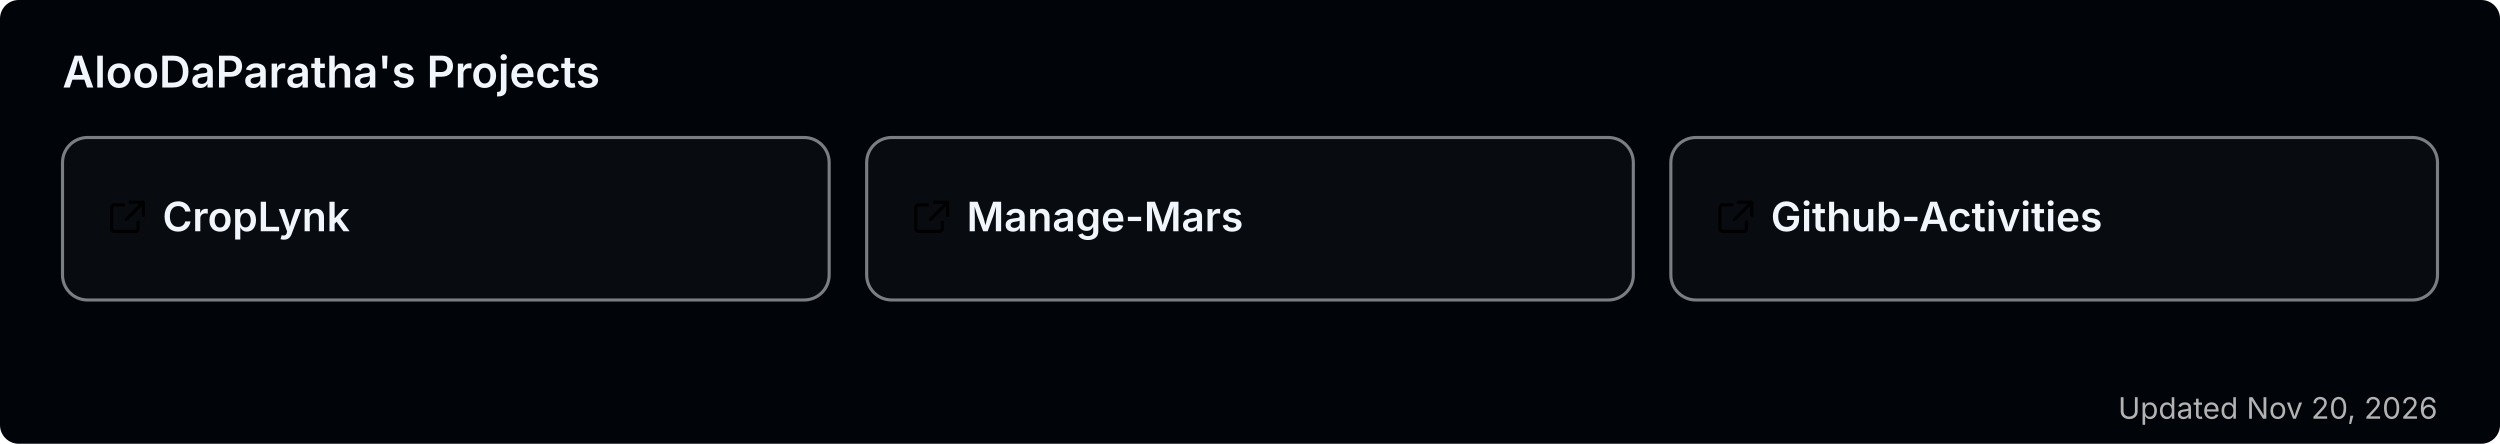
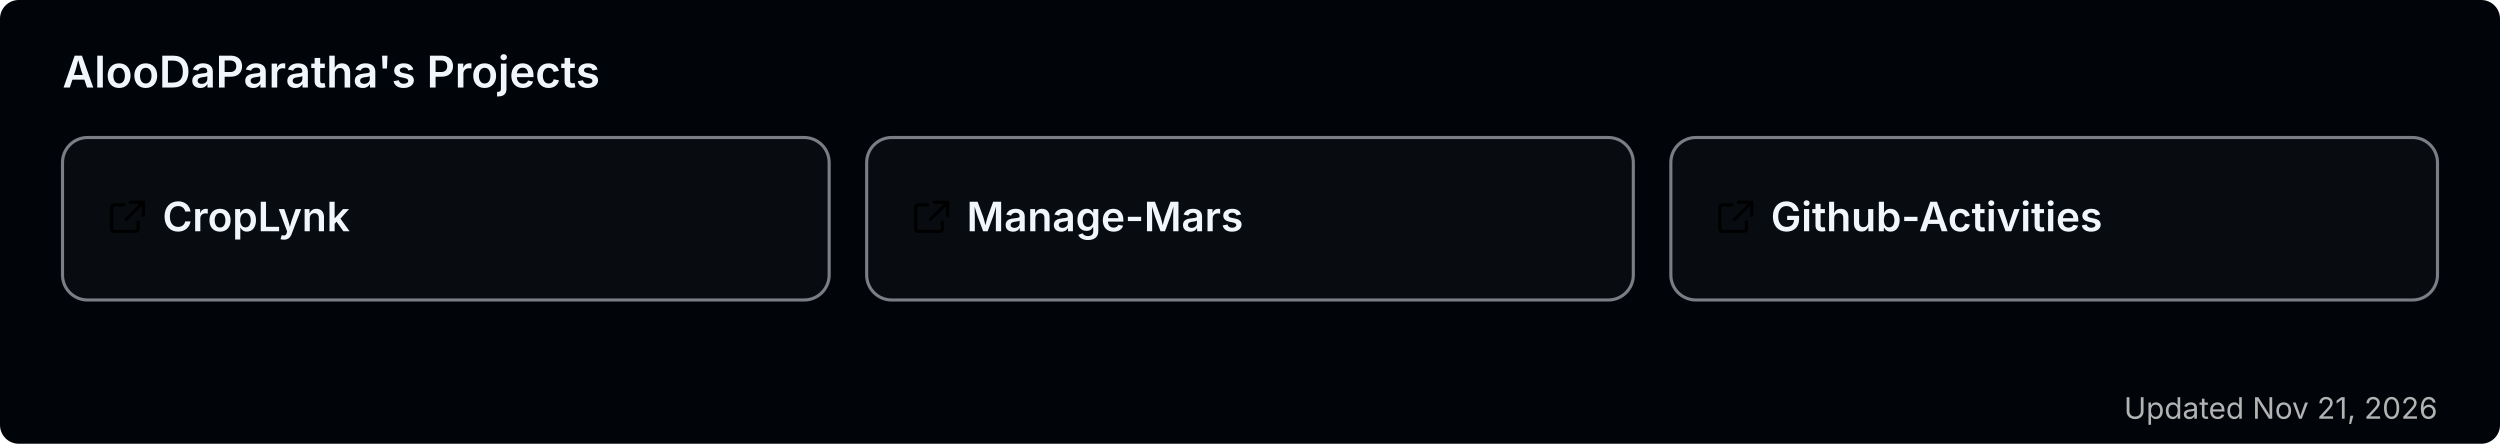
<svg xmlns="http://www.w3.org/2000/svg" width="800" height="142" viewBox="0 0 800 142" role="img" aria-label="AlooDaParatha's pinned GitHub projects">
  <rect width="800" height="142" rx="6" fill="#010409" />
  <text x="20" y="28" font-size="14" font-weight="600" fill="#f0f6fc" font-family="-apple-system,BlinkMacSystemFont,'Segoe UI',sans-serif">AlooDaParatha's Projects</text>
  <a href="https://github.com/AlooDaParatha/CropLynk" target="_blank">
    <g>
      <rect x="20" y="44" width="245.333" height="52" rx="8" fill="rgba(255,255,255,0.03)" stroke="rgba(240,246,252,0.5)" stroke-width="1" />
      <g fill="#f0f6fc" transform="translate(34,63) scale(0.85)">
        <path d="M6.5 3H3a1 1 0 0 0-1 1v8a1 1 0 0 0 1 1h8a1 1 0 0 0 1-1V9.5M9 2h5v5M13.5 2.5l-6 6" fill="none" stroke="currentColor" stroke-width="1.2" stroke-linecap="round" stroke-linejoin="round" />
      </g>
      <text x="52" y="74" font-size="13" font-weight="600" fill="#f0f6fc" font-family="-apple-system,BlinkMacSystemFont,'Segoe UI',sans-serif">CropLynk</text>
    </g>
  </a>
  <a href="https://github.com/AlooDaParatha/Manage-Mars" target="_blank">
    <g>
      <rect x="277.333" y="44" width="245.333" height="52" rx="8" fill="rgba(255,255,255,0.03)" stroke="rgba(240,246,252,0.5)" stroke-width="1" />
      <g fill="#f0f6fc" transform="translate(291.3333,63) scale(0.85)">
        <path d="M6.5 3H3a1 1 0 0 0-1 1v8a1 1 0 0 0 1 1h8a1 1 0 0 0 1-1V9.5M9 2h5v5M13.5 2.5l-6 6" fill="none" stroke="currentColor" stroke-width="1.2" stroke-linecap="round" stroke-linejoin="round" />
      </g>
      <text x="309.333" y="74" font-size="13" font-weight="600" fill="#f0f6fc" font-family="-apple-system,BlinkMacSystemFont,'Segoe UI',sans-serif">Manage-Mars</text>
    </g>
  </a>
  <a href="https://github.com/AlooDaParatha/Github-Activities" target="_blank">
    <g>
      <rect x="534.667" y="44" width="245.333" height="52" rx="8" fill="rgba(255,255,255,0.03)" stroke="rgba(240,246,252,0.5)" stroke-width="1" />
      <g fill="#f0f6fc" transform="translate(548.6667,63) scale(0.85)">
        <path d="M6.5 3H3a1 1 0 0 0-1 1v8a1 1 0 0 0 1 1h8a1 1 0 0 0 1-1V9.5M9 2h5v5M13.5 2.5l-6 6" fill="none" stroke="currentColor" stroke-width="1.2" stroke-linecap="round" stroke-linejoin="round" />
      </g>
      <text x="566.667" y="74" font-size="13" font-weight="600" fill="#f0f6fc" font-family="-apple-system,BlinkMacSystemFont,'Segoe UI',sans-serif">Github-Activities</text>
    </g>
  </a>
-   <text x="780" y="134" font-size="9.5" fill="#b3b3b3" text-anchor="end" font-family="-apple-system,BlinkMacSystemFont,'Segoe UI',sans-serif">Updated Nov 20, 2026</text>
+   <text x="780" y="134" font-size="9.5" fill="#b3b3b3" text-anchor="end" font-family="-apple-system,BlinkMacSystemFont,'Segoe UI',sans-serif">Updated Nov 21, 2026</text>
</svg>
